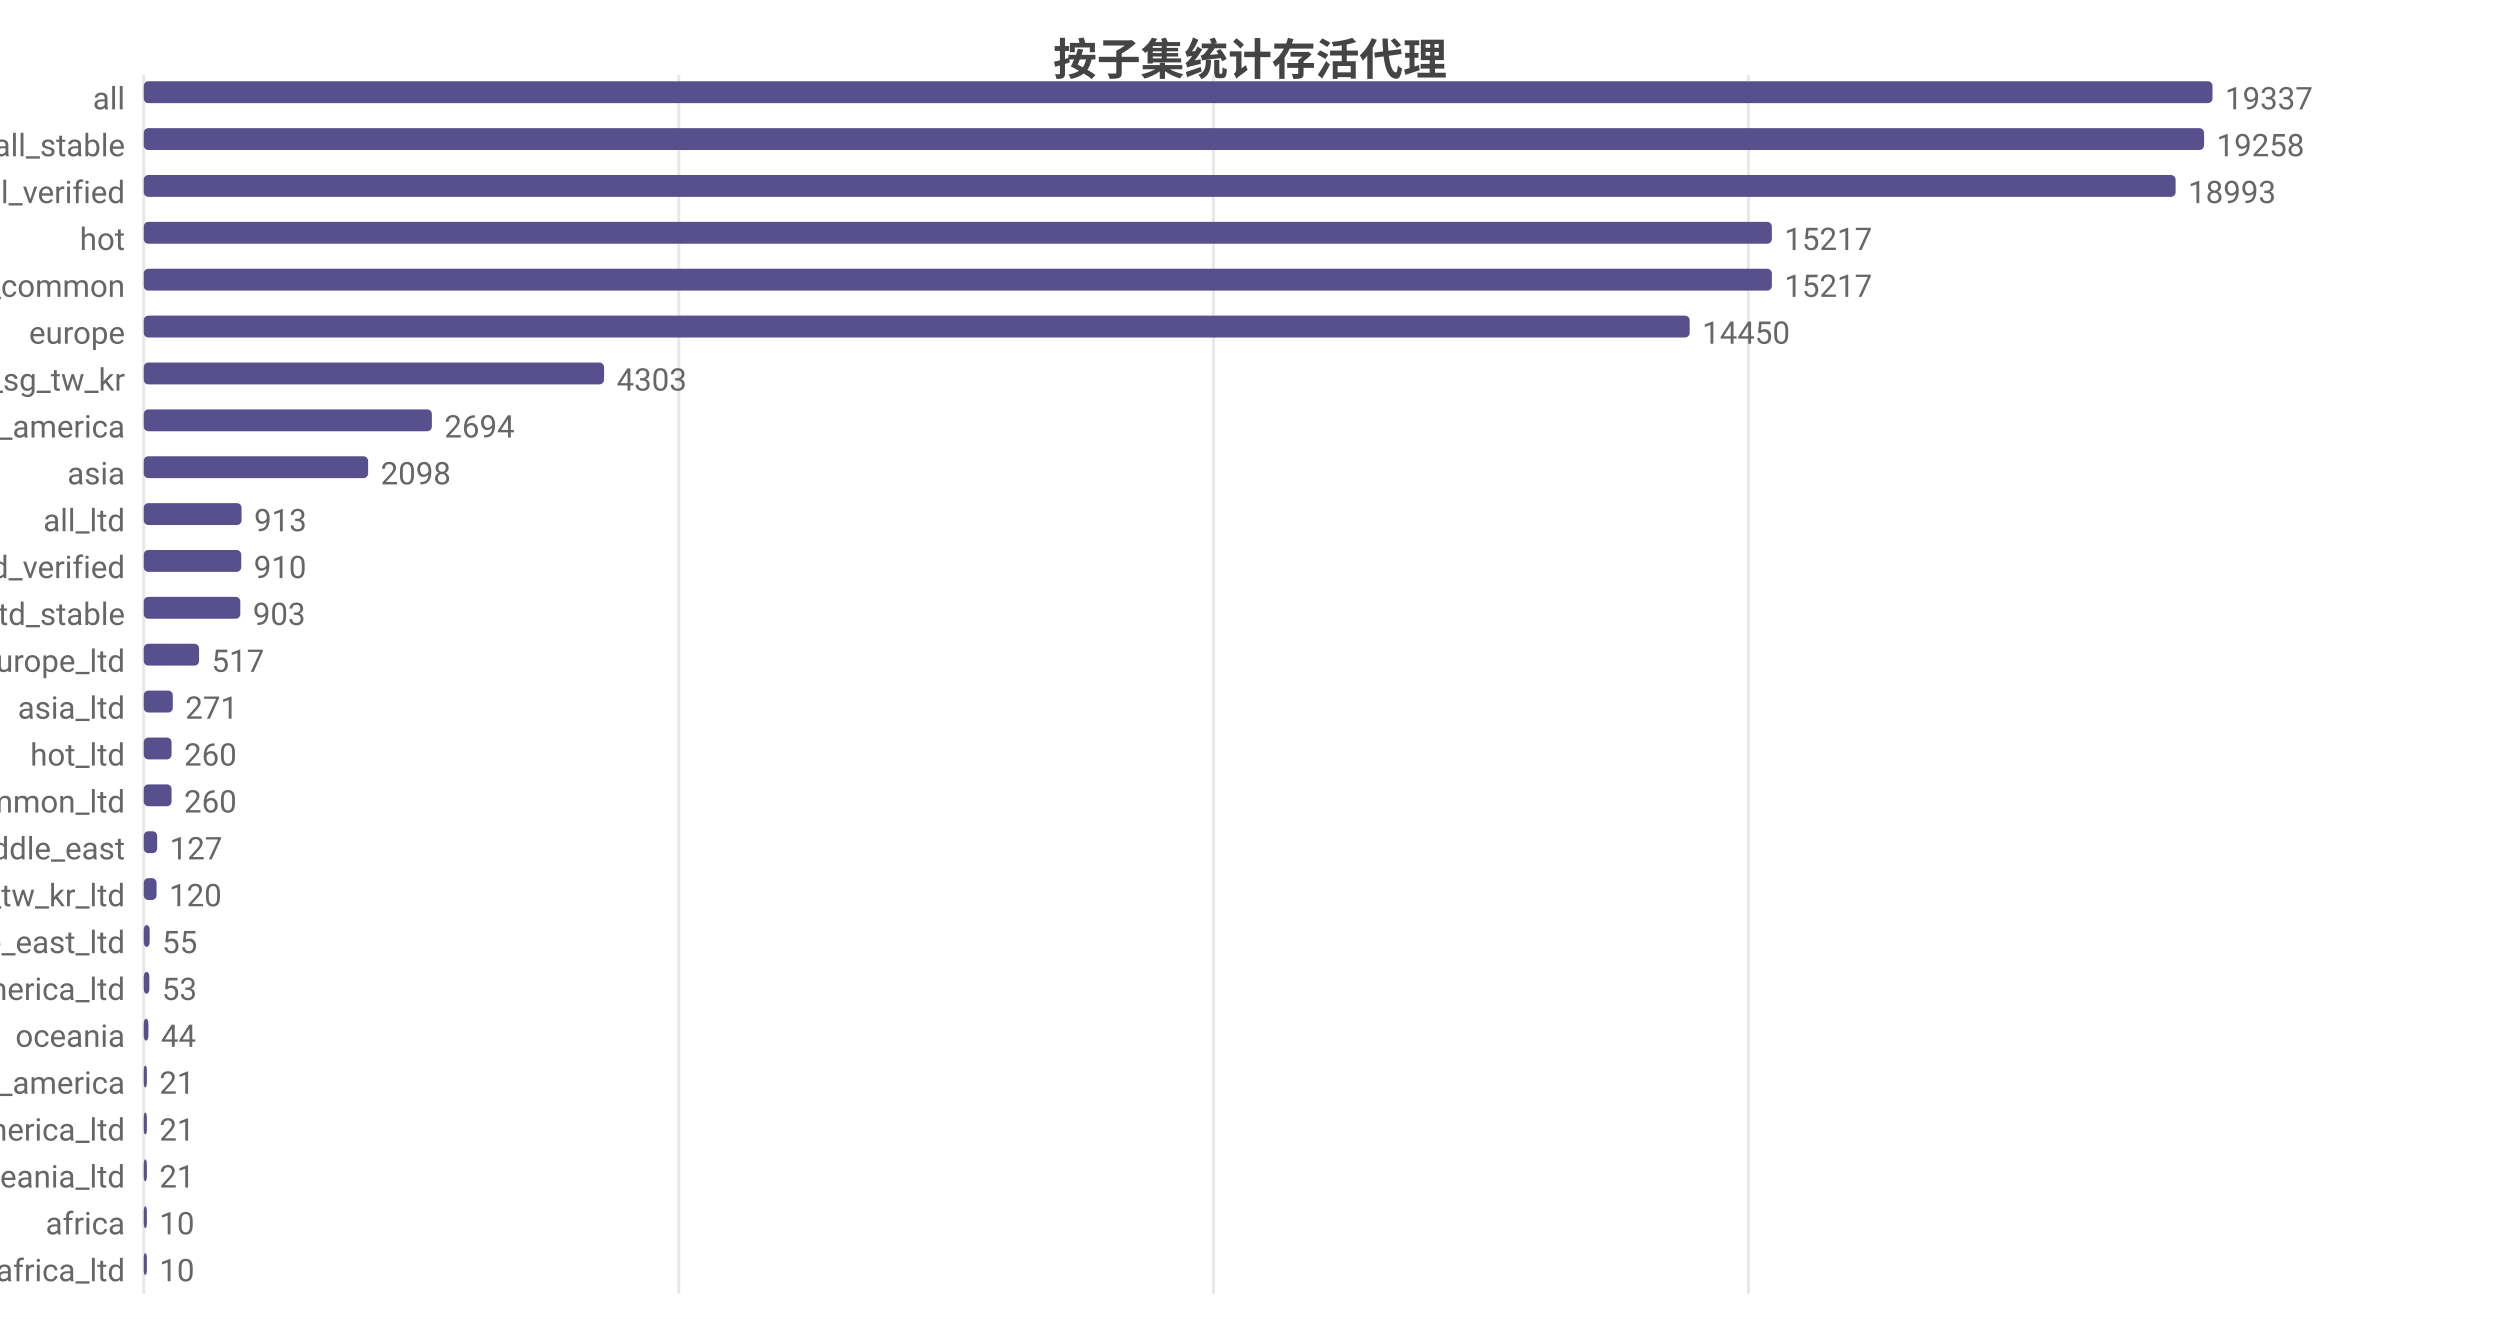
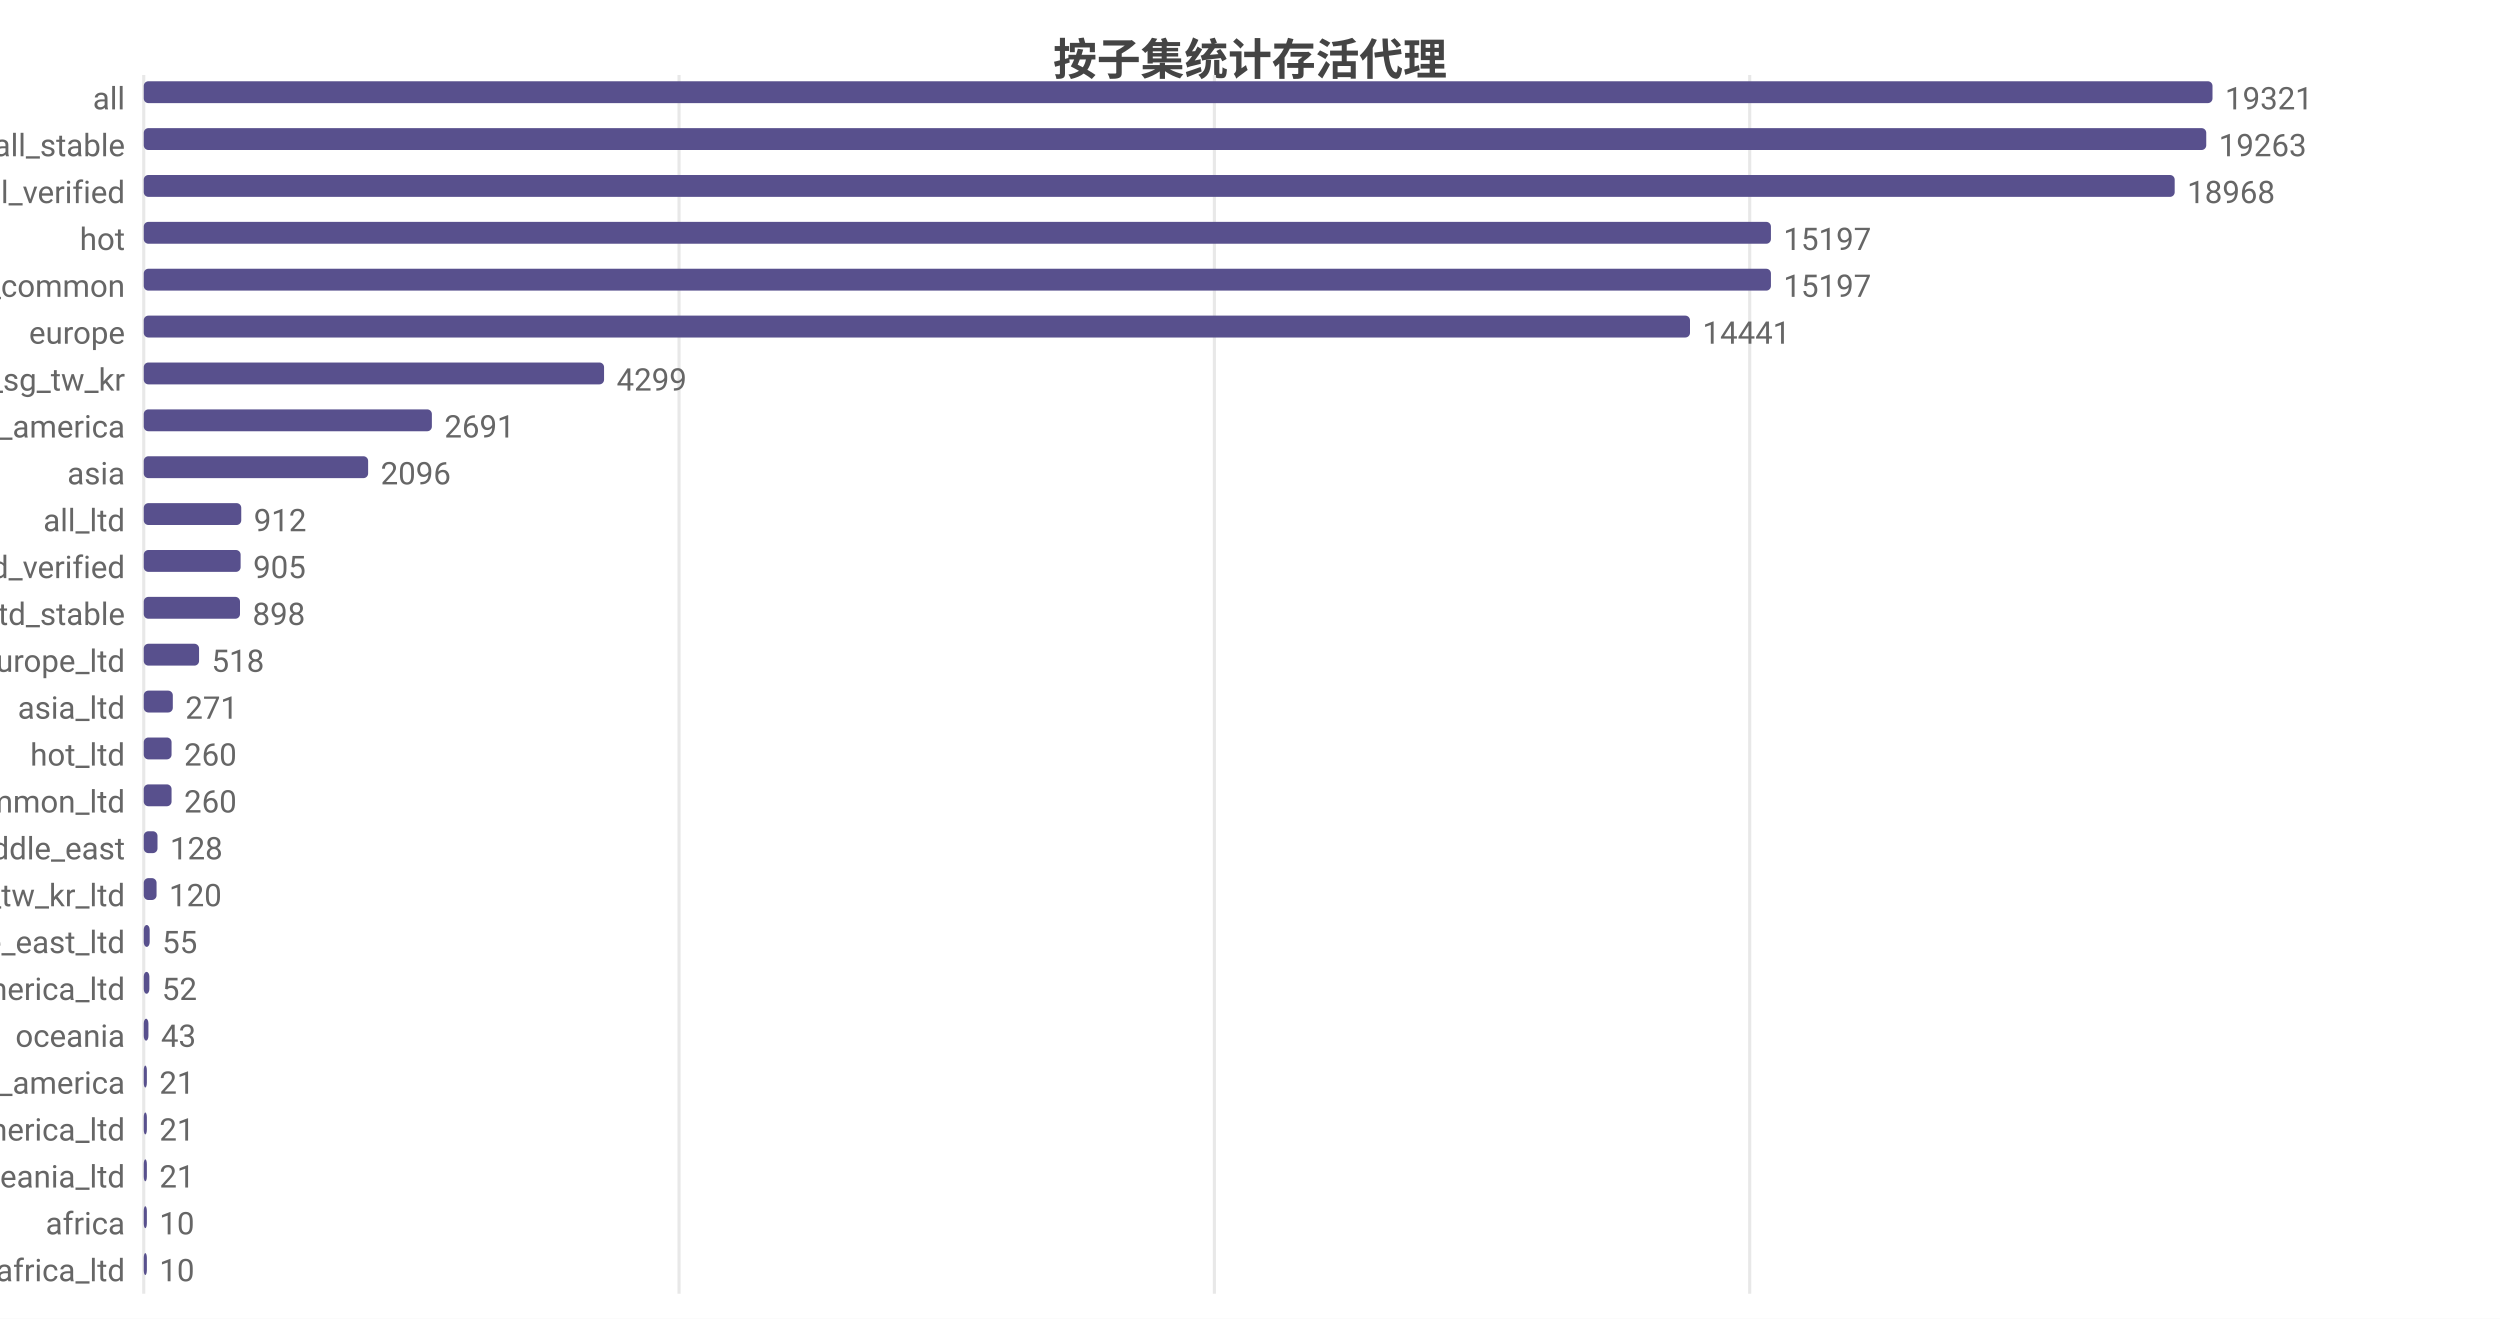
<svg xmlns="http://www.w3.org/2000/svg" width="800" height="422" viewBox="0 0 800 422">
  <rect width="800" height="422" fill="#ffffff" />
  <style>text{font-family:system-ui,-apple-system,'Segoe UI',Roboto,'PingFang SC','Microsoft YaHei','Noto Sans CJK SC',sans-serif}.g{stroke:#e8e8e8;stroke-width:1}.a{stroke:#999;stroke-width:1}.t{font-size:10px;fill:#666}.m{font-size:10px;text-anchor:middle;fill:#666}.e{font-size:10px;text-anchor:end;fill:#666}.l{font-size:11px;fill:#333}.tt{font-size:14px;font-weight:600;text-anchor:middle;fill:#444}.em{font-size:13px;text-anchor:middle;fill:#999}</style>
  <text class="tt" x="400.0" y="24">按子集统计存活代理</text>
  <line class="g" x1="46" y1="24" x2="46" y2="414" />
-   <line class="g" x1="217.2" y1="24" x2="217.2" y2="414" />
-   <line class="g" x1="388.3" y1="24" x2="388.3" y2="414" />
-   <line class="g" x1="559.5" y1="24" x2="559.5" y2="414" />
+   <line class="g" x1="217.3" y1="24" x2="217.3" y2="414" />
+   <line class="g" x1="388.6" y1="24" x2="388.6" y2="414" />
+   <line class="g" x1="559.9" y1="24" x2="559.9" y2="414" />
  <text class="e" x="40" y="35">all</text>
  <rect x="46" y="26" width="662" height="7" fill="#58508d" rx="1.5" />
-   <text class="t" x="712" y="35">19337</text>
+   <text class="t" x="712" y="35">19321</text>
  <text class="e" x="40" y="50">all_stable</text>
-   <rect x="46" y="41" width="659.3" height="7" fill="#58508d" rx="1.5" />
-   <text class="t" x="709.3" y="50">19258</text>
+   <rect x="46" y="41" width="660.0" height="7" fill="#58508d" rx="1.5" />
+   <text class="t" x="710.0" y="50">19263</text>
  <text class="e" x="40" y="65">all_verified</text>
-   <rect x="46" y="56" width="650.2" height="7" fill="#58508d" rx="1.5" />
-   <text class="t" x="700.2" y="65">18993</text>
+   <rect x="46" y="56" width="649.9" height="7" fill="#58508d" rx="1.5" />
+   <text class="t" x="699.9" y="65">18968</text>
  <text class="e" x="40" y="80">hot</text>
-   <rect x="46" y="71" width="521.0" height="7" fill="#58508d" rx="1.5" />
-   <text class="t" x="571.0" y="80">15217</text>
+   <rect x="46" y="71" width="520.7" height="7" fill="#58508d" rx="1.5" />
+   <text class="t" x="570.7" y="80">15197</text>
  <text class="e" x="40" y="95">cn_common</text>
-   <rect x="46" y="86" width="521.0" height="7" fill="#58508d" rx="1.5" />
-   <text class="t" x="571.0" y="95">15217</text>
+   <rect x="46" y="86" width="520.7" height="7" fill="#58508d" rx="1.5" />
+   <text class="t" x="570.7" y="95">15197</text>
  <text class="e" x="40" y="110">europe</text>
-   <rect x="46" y="101" width="494.7" height="7" fill="#58508d" rx="1.5" />
-   <text class="t" x="544.7" y="110">14450</text>
+   <rect x="46" y="101" width="494.8" height="7" fill="#58508d" rx="1.5" />
+   <text class="t" x="544.8" y="110">14441</text>
  <text class="e" x="40" y="125">hk_us_jp_sg_tw_kr</text>
  <rect x="46" y="116" width="147.3" height="7" fill="#58508d" rx="1.5" />
-   <text class="t" x="197.3" y="125">4303</text>
+   <text class="t" x="197.3" y="125">4299</text>
  <text class="e" x="40" y="140">north_america</text>
  <rect x="46" y="131" width="92.2" height="7" fill="#58508d" rx="1.5" />
-   <text class="t" x="142.2" y="140">2694</text>
+   <text class="t" x="142.2" y="140">2691</text>
  <text class="e" x="40" y="155">asia</text>
  <rect x="46" y="146" width="71.8" height="7" fill="#58508d" rx="1.5" />
-   <text class="t" x="121.8" y="155">2098</text>
+   <text class="t" x="121.8" y="155">2096</text>
  <text class="e" x="40" y="170">all_ltd</text>
-   <rect x="46" y="161" width="31.3" height="7" fill="#58508d" rx="1.5" />
-   <text class="t" x="81.3" y="170">913</text>
+   <rect x="46" y="161" width="31.2" height="7" fill="#58508d" rx="1.5" />
+   <text class="t" x="81.2" y="170">912</text>
  <text class="e" x="40" y="185">all_ltd_verified</text>
-   <rect x="46" y="176" width="31.2" height="7" fill="#58508d" rx="1.5" />
-   <text class="t" x="81.2" y="185">910</text>
+   <rect x="46" y="176" width="31.0" height="7" fill="#58508d" rx="1.5" />
+   <text class="t" x="81.0" y="185">905</text>
  <text class="e" x="40" y="200">all_ltd_stable</text>
-   <rect x="46" y="191" width="30.9" height="7" fill="#58508d" rx="1.5" />
-   <text class="t" x="80.9" y="200">903</text>
+   <rect x="46" y="191" width="30.8" height="7" fill="#58508d" rx="1.5" />
+   <text class="t" x="80.8" y="200">898</text>
  <text class="e" x="40" y="215">europe_ltd</text>
  <rect x="46" y="206" width="17.7" height="7" fill="#58508d" rx="1.5" />
-   <text class="t" x="67.7" y="215">517</text>
+   <text class="t" x="67.7" y="215">518</text>
  <text class="e" x="40" y="230">asia_ltd</text>
  <rect x="46" y="221" width="9.3" height="7" fill="#58508d" rx="1.5" />
  <text class="t" x="59.3" y="230">271</text>
  <text class="e" x="40" y="245">hot_ltd</text>
  <rect x="46" y="236" width="8.9" height="7" fill="#58508d" rx="1.5" />
  <text class="t" x="58.9" y="245">260</text>
  <text class="e" x="40" y="260">cn_common_ltd</text>
  <rect x="46" y="251" width="8.9" height="7" fill="#58508d" rx="1.5" />
  <text class="t" x="58.9" y="260">260</text>
  <text class="e" x="40" y="275">middle_east</text>
-   <rect x="46" y="266" width="4.3" height="7" fill="#58508d" rx="1.5" />
-   <text class="t" x="54.3" y="275">127</text>
+   <rect x="46" y="266" width="4.4" height="7" fill="#58508d" rx="1.5" />
+   <text class="t" x="54.4" y="275">128</text>
  <text class="e" x="40" y="290">hk_us_jp_sg_tw_kr_ltd</text>
  <rect x="46" y="281" width="4.1" height="7" fill="#58508d" rx="1.5" />
  <text class="t" x="54.1" y="290">120</text>
  <text class="e" x="40" y="305">middle_east_ltd</text>
  <rect x="46" y="296" width="1.9" height="7" fill="#58508d" rx="1.5" />
  <text class="t" x="51.9" y="305">55</text>
  <text class="e" x="40" y="320">north_america_ltd</text>
  <rect x="46" y="311" width="1.8" height="7" fill="#58508d" rx="1.5" />
-   <text class="t" x="51.8" y="320">53</text>
+   <text class="t" x="51.8" y="320">52</text>
  <text class="e" x="40" y="335">oceania</text>
  <rect x="46" y="326" width="1.5" height="7" fill="#58508d" rx="1.5" />
-   <text class="t" x="51.5" y="335">44</text>
+   <text class="t" x="51.5" y="335">43</text>
  <text class="e" x="40" y="350">south_america</text>
  <rect x="46" y="341" width="1" height="7" fill="#58508d" rx="1.5" />
  <text class="t" x="51" y="350">21</text>
  <text class="e" x="40" y="365">south_america_ltd</text>
  <rect x="46" y="356" width="1" height="7" fill="#58508d" rx="1.5" />
  <text class="t" x="51" y="365">21</text>
  <text class="e" x="40" y="380">oceania_ltd</text>
  <rect x="46" y="371" width="1" height="7" fill="#58508d" rx="1.5" />
  <text class="t" x="51" y="380">21</text>
  <text class="e" x="40" y="395">africa</text>
  <rect x="46" y="386" width="1" height="7" fill="#58508d" rx="1.5" />
  <text class="t" x="51" y="395">10</text>
  <text class="e" x="40" y="410">africa_ltd</text>
  <rect x="46" y="401" width="1" height="7" fill="#58508d" rx="1.5" />
  <text class="t" x="51" y="410">10</text>
</svg>
